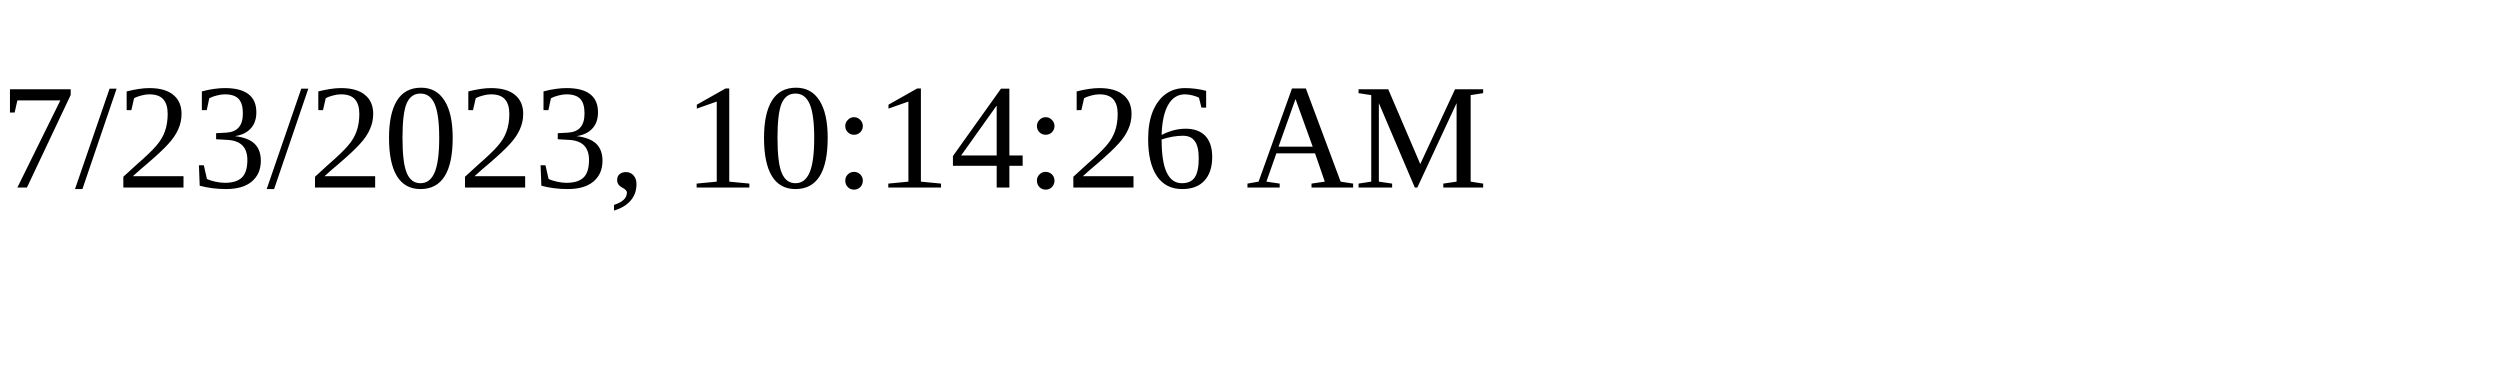
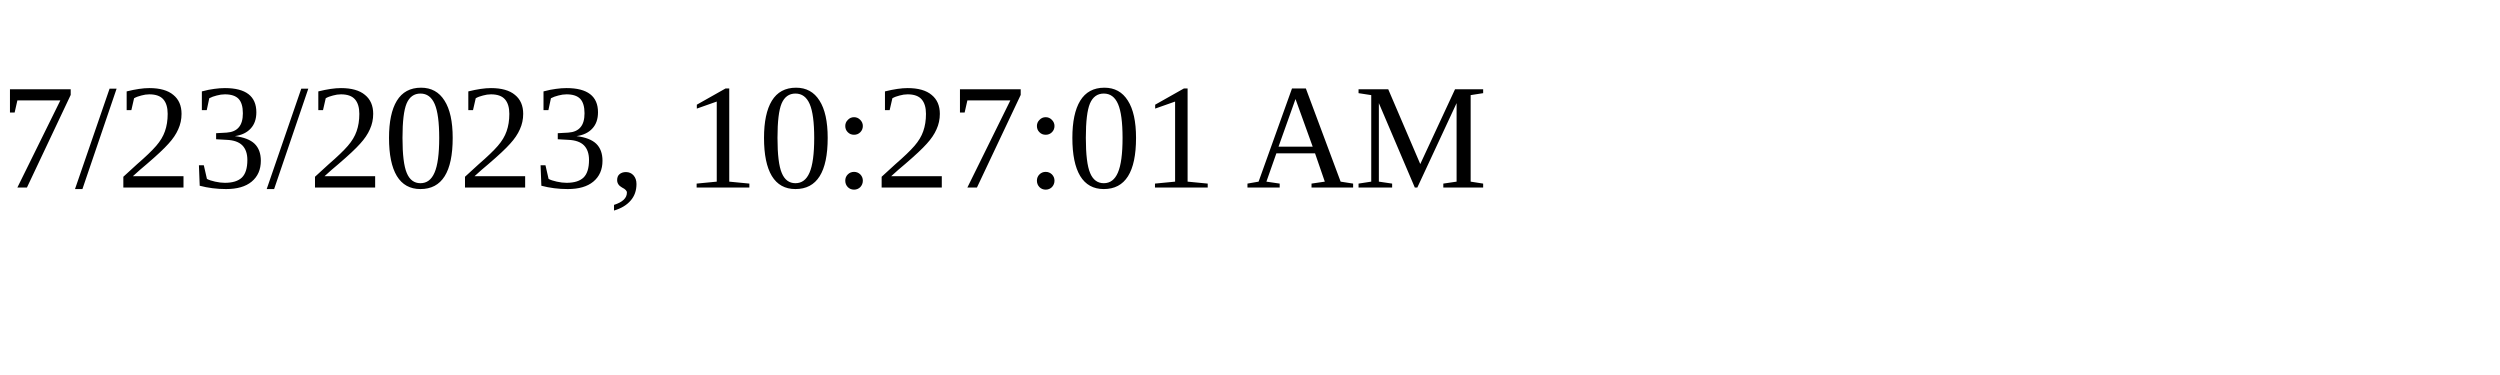
<svg xmlns="http://www.w3.org/2000/svg" height="30" width="200">
-   <text x="0" y="15">7/23/2023, 10:14:26 AM</text>
+   <text x="0" y="15">7/23/2023, 10:27:01 AM</text>
</svg>
